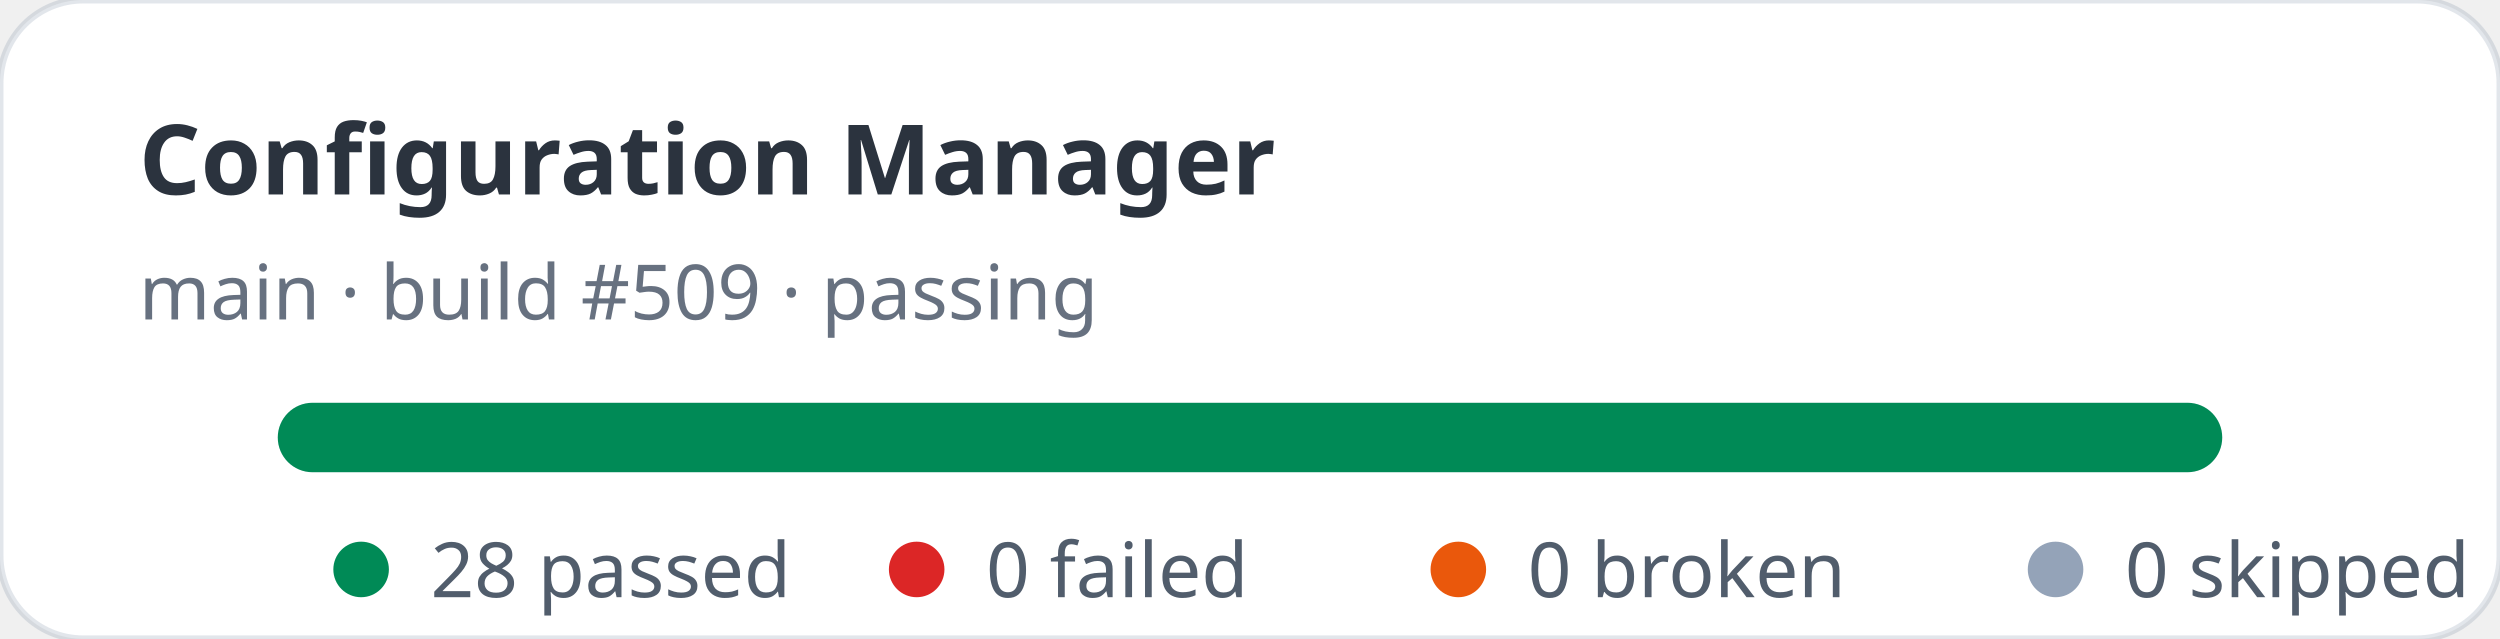
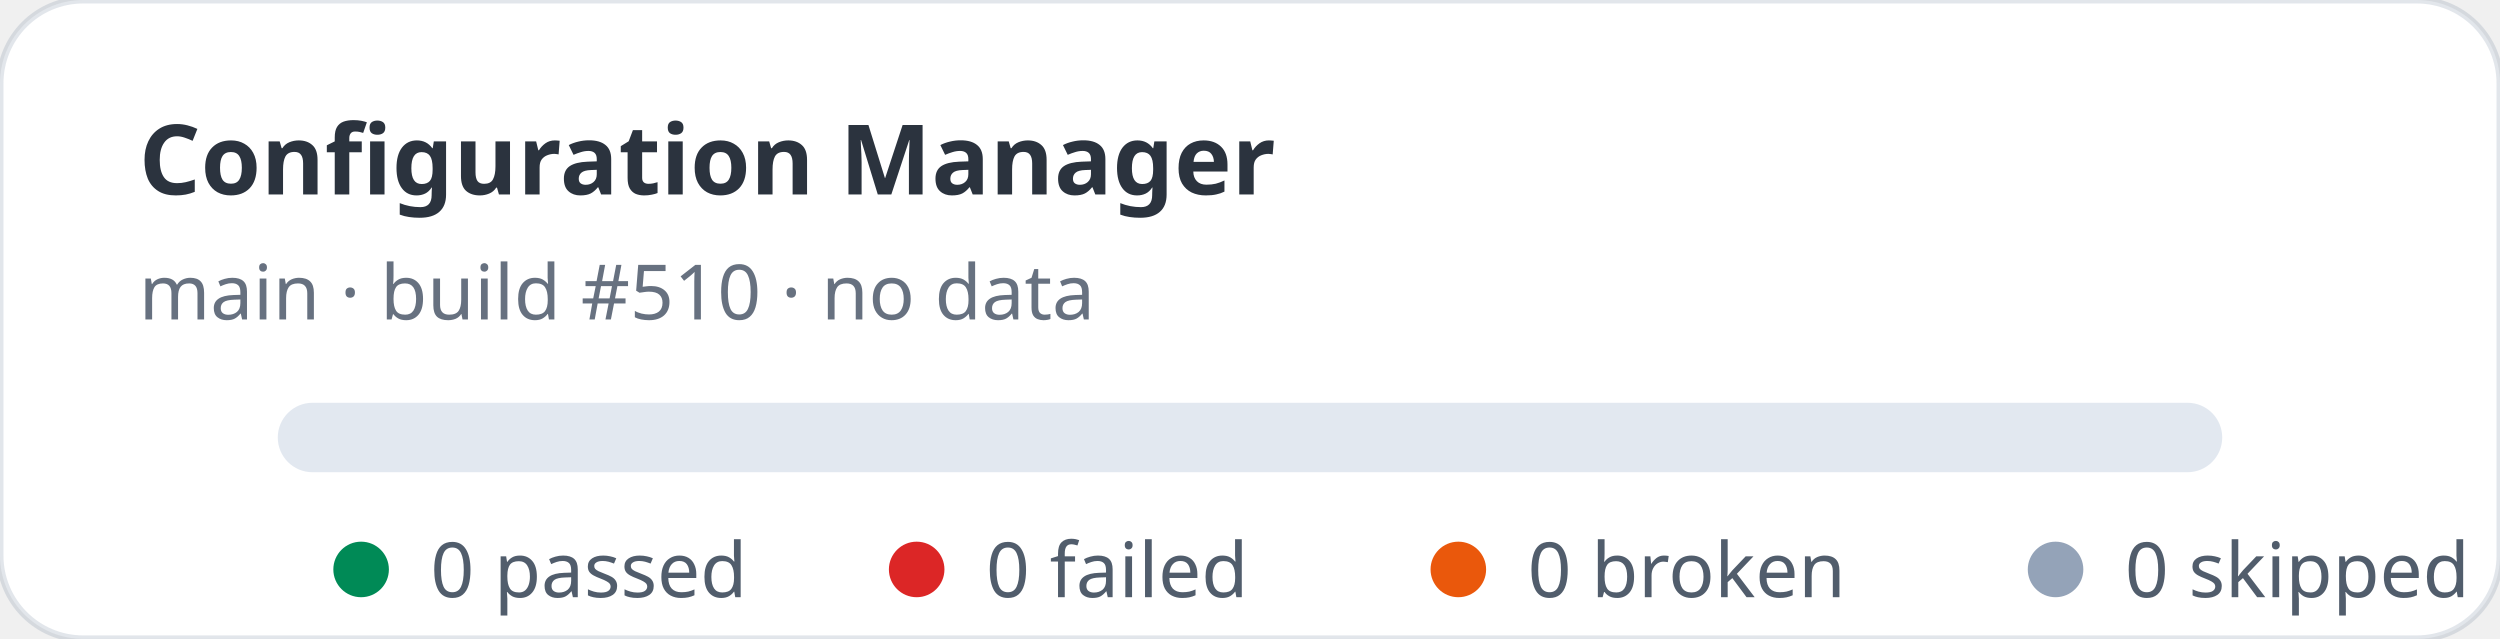
- <svg xmlns="http://www.w3.org/2000/svg" width="360" height="92" viewBox="0 0 360 92" role="img" aria-label="Configuration Manager stats: 28 passed, 0 failed">
+ <svg xmlns="http://www.w3.org/2000/svg" width="360" height="92" viewBox="0 0 360 92" role="img" aria-label="Configuration Manager stats: 0 passed, 0 failed">
  <rect width="360" height="92" rx="12" fill="#ffffff" stroke="rgba(11,48,86,0.12)" />
  <text x="20" y="28" fill="rgba(1,10,24,0.83)" font-family="ui-sans-serif,system-ui,sans-serif" font-size="14" font-weight="700">Configuration Manager</text>
-   <text x="20" y="46" fill="rgba(2,19,44,0.6)" font-family="ui-sans-serif,system-ui,sans-serif" font-size="11">main · build #509 · passing</text>
+   <text x="20" y="46" fill="rgba(2,19,44,0.6)" font-family="ui-sans-serif,system-ui,sans-serif" font-size="11">main · build #510 · no data</text>
  <rect x="40" y="58" width="280" height="10" rx="5" fill="#e2e8f0" />
-   <rect x="40" y="58" width="280" height="10" rx="5" fill="#008a56" />
  <g font-family="ui-sans-serif,system-ui,sans-serif" font-size="11" fill="rgba(1,18,40,0.68)">
    <circle cx="52" cy="82" r="4" fill="#008a56" />
-     <text x="62" y="86">28 passed</text>
+     <text x="62" y="86">0 passed</text>
    <circle cx="132" cy="82" r="4" fill="#dc2626" />
    <text x="142" y="86">0 failed</text>
    <circle cx="210" cy="82" r="4" fill="#ea580c" />
    <text x="220" y="86">0 broken</text>
    <circle cx="296" cy="82" r="4" fill="#94a3b8" />
    <text x="306" y="86">0 skipped</text>
  </g>
</svg>
